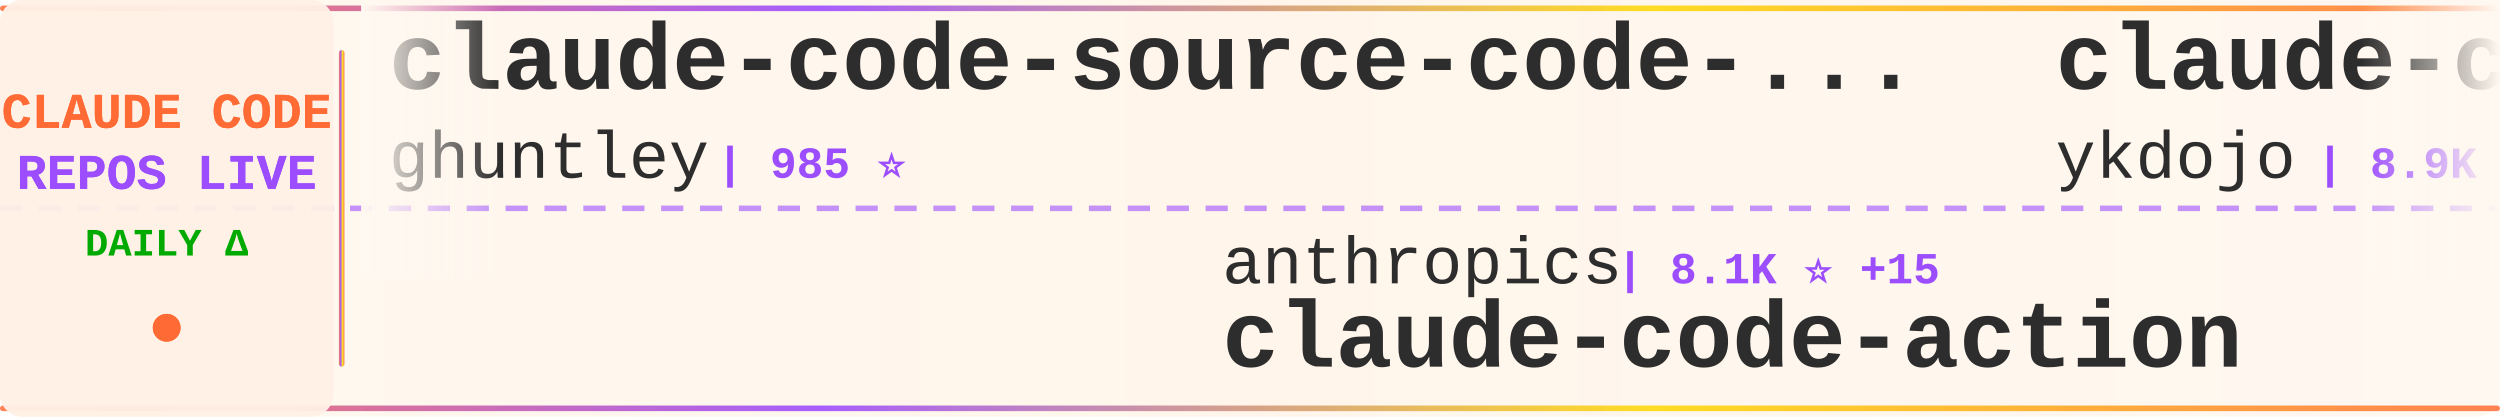
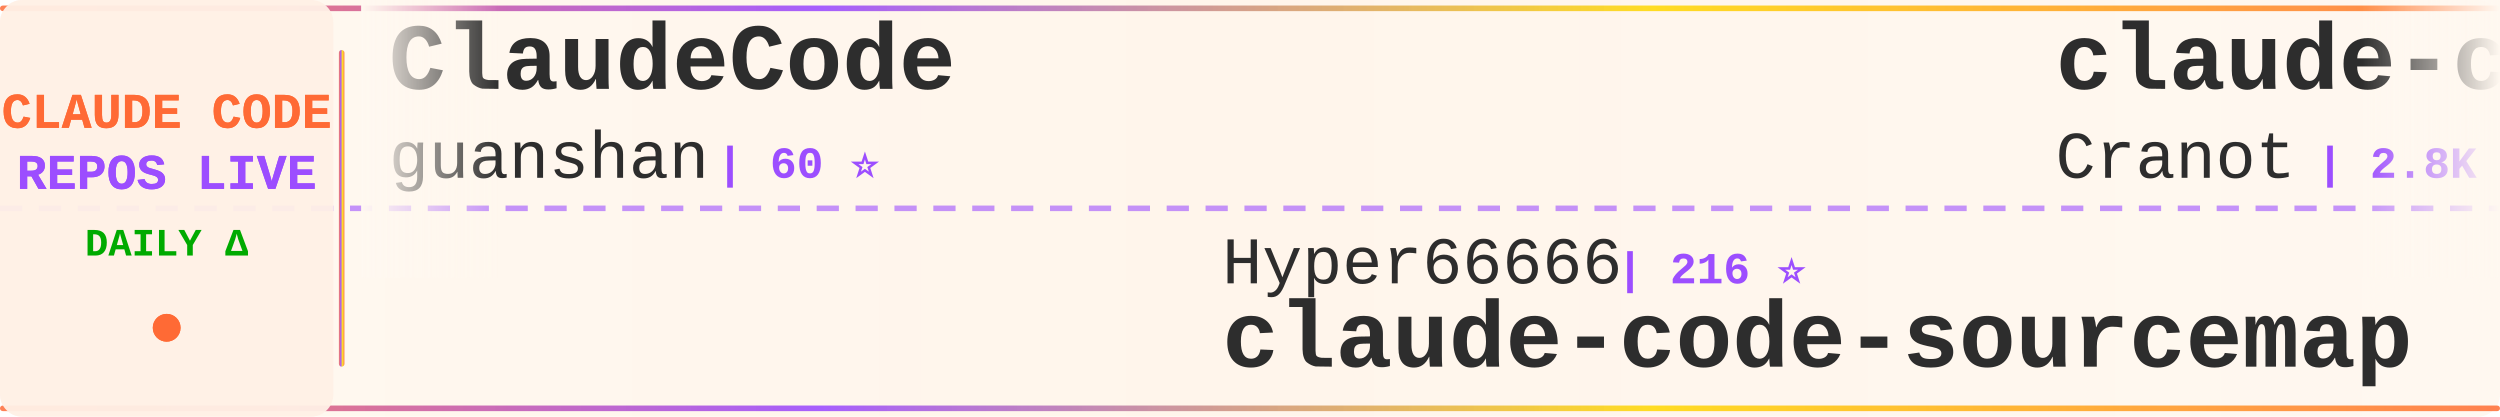
<svg xmlns="http://www.w3.org/2000/svg" width="900" height="150">
  <defs>
    <linearGradient id="tickerBg" x1="0%" y1="0%" x2="100%" y2="0%">
      <stop offset="0%" style="stop-color:#fff8f0;stop-opacity:0.98" />
      <stop offset="50%" style="stop-color:#fff5eb;stop-opacity:1" />
      <stop offset="100%" style="stop-color:#fff8f0;stop-opacity:0.98" />
    </linearGradient>
    <linearGradient id="borderGrad" x1="0%" y1="0%" x2="100%" y2="0%">
      <stop offset="0%" style="stop-color:#FF6B35;stop-opacity:0.85">
        <animate attributeName="stop-opacity" values="0.85;1;0.85" dur="2s" repeatCount="indefinite" />
      </stop>
      <stop offset="33%" style="stop-color:#9C4EFF;stop-opacity:0.9">
        <animate attributeName="stop-opacity" values="0.9;1;0.9" dur="2.2s" repeatCount="indefinite" />
      </stop>
      <stop offset="66%" style="stop-color:#FFD700;stop-opacity:0.85">
        <animate attributeName="stop-opacity" values="0.85;1;0.85" dur="1.8s" repeatCount="indefinite" />
      </stop>
      <stop offset="100%" style="stop-color:#FF6B35;stop-opacity:0.85">
        <animate attributeName="stop-opacity" values="0.85;1;0.85" dur="2s" repeatCount="indefinite" />
      </stop>
    </linearGradient>
    <filter id="textGlow">
      <feGaussianBlur stdDeviation="0.15" result="coloredBlur" />
      <feMerge>
        <feMergeNode in="coloredBlur" />
        <feMergeNode in="SourceGraphic" />
      </feMerge>
    </filter>
    <filter id="metricGlow">
      <feGaussianBlur stdDeviation="0.2" result="coloredBlur" />
      <feMerge>
        <feMergeNode in="coloredBlur" />
        <feMergeNode in="SourceGraphic" />
      </feMerge>
    </filter>
    <linearGradient id="leftFade" x1="0%" y1="0%" x2="100%" y2="0%">
      <stop offset="0%" style="stop-color:#fff8f0;stop-opacity:1" />
      <stop offset="100%" style="stop-color:#fff8f0;stop-opacity:0" />
    </linearGradient>
    <linearGradient id="rightFade" x1="0%" y1="0%" x2="100%" y2="0%">
      <stop offset="0%" style="stop-color:#fff8f0;stop-opacity:0" />
      <stop offset="100%" style="stop-color:#fff8f0;stop-opacity:1" />
    </linearGradient>
  </defs>
  <rect width="900" height="150" fill="url(#tickerBg)" rx="8" />
  <rect x="0" y="2" width="900" height="2" fill="url(#borderGrad)" rx="1" />
  <rect x="0" y="146" width="900" height="2" fill="url(#borderGrad)" rx="1" />
  <line x1="0" y1="75" x2="900" y2="75" stroke="#9C4EFF" stroke-width="2" stroke-dasharray="8 6" opacity="0.6" />
  <rect x="0" y="0" width="120" height="150" fill="#fff0e6" opacity="0.95" rx="8" />
  <text x="60" y="46" font-family="'Courier New', monospace" font-size="18" font-weight="bold" fill="#FF6B35" text-anchor="middle" filter="url(#textGlow)">
    CLAUDE CODE
  </text>
  <text x="60" y="68" font-family="'Courier New', monospace" font-size="18" font-weight="bold" fill="#9C4EFF" text-anchor="middle" filter="url(#textGlow)">
    REPOS LIVE
  </text>
  <text x="60" y="92" font-family="'Courier New', monospace" font-size="14" font-weight="bold" fill="#00aa00" text-anchor="middle">
    DAILY Δ
  </text>
  <circle cx="60" cy="118" r="5" fill="#FF6B35" filter="url(#metricGlow)">
    <animate attributeName="r" values="4;6;4" dur="1.5s" repeatCount="indefinite" />
    <animate attributeName="opacity" values="0.6;1;0.6" dur="1.5s" repeatCount="indefinite" />
  </circle>
  <rect x="122" y="18" width="2" height="114" fill="url(#borderGrad)" rx="1" />
  <clipPath id="tickerClip">
    <rect x="130" y="0" width="770" height="150" />
  </clipPath>
  <g clip-path="url(#tickerClip)">
    <g id="tickerItems">
      <animateTransform attributeName="transform" attributeType="XML" type="translate" from="0 0" to="-3000 0" dur="54s" repeatCount="indefinite" />
      <g transform="translate(0, 0)">
-         <text x="140" y="32" font-family="'Courier New', monospace" font-size="34" font-weight="bold" fill="#2d2d2d">claude-code-source-code-...</text>
-         <text x="140" y="64" font-family="'Courier New', monospace" font-size="24" font-weight="normal" fill="#2d2d2d" opacity="1.0">ghuntley</text>
-         <text x="258" y="64" font-family="'Courier New', monospace" font-size="16" font-weight="bold" fill="#9C4EFF"> | 985 ⭐</text>
+         <text x="140" y="32" font-family="'Courier New', monospace" font-size="34" font-weight="bold" fill="#2d2d2d">ClaudeCode</text>
+         <text x="140" y="64" font-family="'Courier New', monospace" font-size="24" font-weight="normal" fill="#2d2d2d" opacity="1.0">guanshan</text>
+         <text x="258" y="64" font-family="'Courier New', monospace" font-size="16" font-weight="bold" fill="#9C4EFF"> | 60 ⭐</text>
      </g>
      <g transform="translate(300, 0)">
-         <text x="140" y="102" font-family="'Courier New', monospace" font-size="24" font-weight="normal" fill="#2d2d2d" opacity="1.0">anthropics</text>
-         <text x="282" y="102" font-family="'Courier New', monospace" font-size="16" font-weight="bold" fill="#9C4EFF"> | 8.1K ⭐ +15</text>
-         <text x="140" y="132" font-family="'Courier New', monospace" font-size="34" font-weight="bold" fill="#2d2d2d">claude-code-action</text>
+         <text x="140" y="102" font-family="'Courier New', monospace" font-size="24" font-weight="normal" fill="#2d2d2d" opacity="1.0">Hyper66666</text>
+         <text x="282" y="102" font-family="'Courier New', monospace" font-size="16" font-weight="bold" fill="#9C4EFF"> | 216 ⭐</text>
+         <text x="140" y="132" font-family="'Courier New', monospace" font-size="34" font-weight="bold" fill="#2d2d2d">claude-code-sourcemap</text>
      </g>
      <g transform="translate(600, 0)">
-         <text x="140" y="32" font-family="'Courier New', monospace" font-size="34" font-weight="bold" fill="#2d2d2d">claude-code-tips</text>
-         <text x="140" y="64" font-family="'Courier New', monospace" font-size="24" font-weight="normal" fill="#2d2d2d" opacity="1.0">ykdojo</text>
-         <text x="234" y="64" font-family="'Courier New', monospace" font-size="16" font-weight="bold" fill="#9C4EFF"> | 8.9K ⭐ +12</text>
+         <text x="140" y="32" font-family="'Courier New', monospace" font-size="34" font-weight="bold" fill="#2d2d2d">claude-code-guide</text>
+         <text x="140" y="64" font-family="'Courier New', monospace" font-size="24" font-weight="normal" fill="#2d2d2d" opacity="1.0">Cranot</text>
+         <text x="234" y="64" font-family="'Courier New', monospace" font-size="16" font-weight="bold" fill="#9C4EFF"> | 2.8K ⭐</text>
      </g>
      <g transform="translate(900, 0)">
-         <text x="140" y="102" font-family="'Courier New', monospace" font-size="24" font-weight="normal" fill="#2d2d2d" opacity="1.0">Windy3f3f3f3f</text>
-         <text x="318" y="102" font-family="'Courier New', monospace" font-size="16" font-weight="bold" fill="#9C4EFF"> | 1.4K ⭐ +8</text>
-         <text x="140" y="132" font-family="'Courier New', monospace" font-size="34" font-weight="bold" fill="#2d2d2d">claude-code-from-scratch</text>
+         <text x="140" y="102" font-family="'Courier New', monospace" font-size="24" font-weight="normal" fill="#2d2d2d" opacity="1.0">disler</text>
+         <text x="234" y="102" font-family="'Courier New', monospace" font-size="16" font-weight="bold" fill="#9C4EFF"> | 3.8K ⭐ +3</text>
+         <text x="140" y="132" font-family="'Courier New', monospace" font-size="34" font-weight="bold" fill="#2d2d2d">claude-code-hooks-master...</text>
      </g>
      <g transform="translate(1200, 0)">
-         <text x="140" y="32" font-family="'Courier New', monospace" font-size="34" font-weight="bold" fill="#2d2d2d">claude-code-source</text>
-         <text x="140" y="64" font-family="'Courier New', monospace" font-size="24" font-weight="normal" fill="#2d2d2d" opacity="1.0">AprilNEA</text>
-         <text x="258" y="64" font-family="'Courier New', monospace" font-size="16" font-weight="bold" fill="#9C4EFF"> | 388 ⭐</text>
+         <text x="140" y="32" font-family="'Courier New', monospace" font-size="34" font-weight="bold" fill="#2d2d2d">claude-code-my-workflow</text>
+         <text x="140" y="64" font-family="'Courier New', monospace" font-size="24" font-weight="normal" fill="#2d2d2d" opacity="1.0">pedrohcgs</text>
+         <text x="270" y="64" font-family="'Courier New', monospace" font-size="16" font-weight="bold" fill="#9C4EFF"> | 1.3K ⭐ +4</text>
      </g>
      <g transform="translate(1500, 0)">
-         <text x="140" y="102" font-family="'Courier New', monospace" font-size="24" font-weight="normal" fill="#2d2d2d" opacity="1.0">OneRedOak</text>
-         <text x="270" y="102" font-family="'Courier New', monospace" font-size="16" font-weight="bold" fill="#9C4EFF"> | 3.8K ⭐ +2</text>
-         <text x="140" y="132" font-family="'Courier New', monospace" font-size="34" font-weight="bold" fill="#2d2d2d">claude-code-workflows</text>
+         <text x="140" y="102" font-family="'Courier New', monospace" font-size="24" font-weight="normal" fill="#2d2d2d" opacity="1.0">ghuntley</text>
+         <text x="258" y="102" font-family="'Courier New', monospace" font-size="16" font-weight="bold" fill="#9C4EFF"> | 985 ⭐</text>
+         <text x="140" y="132" font-family="'Courier New', monospace" font-size="34" font-weight="bold" fill="#2d2d2d">claude-code-source-code-...</text>
      </g>
      <g transform="translate(1800, 0)">
-         <text x="140" y="32" font-family="'Courier New', monospace" font-size="34" font-weight="bold" fill="#2d2d2d">claude-code-analysis</text>
-         <text x="140" y="64" font-family="'Courier New', monospace" font-size="24" font-weight="normal" fill="#2d2d2d" opacity="1.0">liuup</text>
-         <text x="222" y="64" font-family="'Courier New', monospace" font-size="16" font-weight="bold" fill="#9C4EFF"> | 3.3K ⭐ +20</text>
+         <text x="140" y="32" font-family="'Courier New', monospace" font-size="34" font-weight="bold" fill="#2d2d2d">ECC</text>
+         <text x="140" y="64" font-family="'Courier New', monospace" font-size="24" font-weight="normal" fill="#2d2d2d" opacity="1.0">affaan-m</text>
+         <text x="258" y="64" font-family="'Courier New', monospace" font-size="16" font-weight="bold" fill="#9C4EFF"> | 219.9K ⭐ +676</text>
      </g>
      <g transform="translate(2100, 0)">
-         <text x="140" y="102" font-family="'Courier New', monospace" font-size="24" font-weight="normal" fill="#2d2d2d" opacity="1.0">shanraisshan</text>
-         <text x="306" y="102" font-family="'Courier New', monospace" font-size="16" font-weight="bold" fill="#9C4EFF"> | 58.7K ⭐ +288</text>
-         <text x="140" y="132" font-family="'Courier New', monospace" font-size="34" font-weight="bold" fill="#2d2d2d">claude-code-best-practic...</text>
+         <text x="140" y="102" font-family="'Courier New', monospace" font-size="24" font-weight="normal" fill="#2d2d2d" opacity="1.0">kodu-ai</text>
+         <text x="246" y="102" font-family="'Courier New', monospace" font-size="16" font-weight="bold" fill="#9C4EFF"> | 5.3K ⭐</text>
+         <text x="140" y="132" font-family="'Courier New', monospace" font-size="34" font-weight="bold" fill="#2d2d2d">claude-coder</text>
      </g>
      <g transform="translate(2400, 0)">
-         <text x="140" y="32" font-family="'Courier New', monospace" font-size="34" font-weight="bold" fill="#2d2d2d">awesome-claude-code-tool...</text>
-         <text x="140" y="64" font-family="'Courier New', monospace" font-size="24" font-weight="normal" fill="#2d2d2d" opacity="1.0">rohitg00</text>
-         <text x="258" y="64" font-family="'Courier New', monospace" font-size="16" font-weight="bold" fill="#9C4EFF"> | 2.1K ⭐ +17</text>
+         <text x="140" y="32" font-family="'Courier New', monospace" font-size="34" font-weight="bold" fill="#2d2d2d">claude-code-tudou</text>
+         <text x="140" y="64" font-family="'Courier New', monospace" font-size="24" font-weight="normal" fill="#2d2d2d" opacity="1.0">AICoderTudou</text>
+         <text x="306" y="64" font-family="'Courier New', monospace" font-size="16" font-weight="bold" fill="#9C4EFF"> | 500 ⭐</text>
      </g>
      <g transform="translate(2700, 0)">
-         <text x="140" y="102" font-family="'Courier New', monospace" font-size="24" font-weight="normal" fill="#2d2d2d" opacity="1.0">RichardAtCT</text>
-         <text x="294" y="102" font-family="'Courier New', monospace" font-size="16" font-weight="bold" fill="#9C4EFF"> | 2.7K ⭐ +3</text>
-         <text x="140" y="132" font-family="'Courier New', monospace" font-size="34" font-weight="bold" fill="#2d2d2d">claude-code-telegram</text>
+         <text x="140" y="102" font-family="'Courier New', monospace" font-size="24" font-weight="normal" fill="#2d2d2d" opacity="1.0">oboard</text>
+         <text x="234" y="102" font-family="'Courier New', monospace" font-size="16" font-weight="bold" fill="#9C4EFF"> | 3.2K ⭐ +1</text>
+         <text x="140" y="132" font-family="'Courier New', monospace" font-size="34" font-weight="bold" fill="#2d2d2d">claude-code-rev</text>
      </g>
      <g transform="translate(3000, 0)">
-         <text x="140" y="32" font-family="'Courier New', monospace" font-size="34" font-weight="bold" fill="#2d2d2d">claude-code-source-code-...</text>
-         <text x="140" y="64" font-family="'Courier New', monospace" font-size="24" font-weight="normal" fill="#2d2d2d" opacity="1.0">ghuntley</text>
-         <text x="258" y="64" font-family="'Courier New', monospace" font-size="16" font-weight="bold" fill="#9C4EFF"> | 985 ⭐</text>
+         <text x="140" y="32" font-family="'Courier New', monospace" font-size="34" font-weight="bold" fill="#2d2d2d">ClaudeCode</text>
+         <text x="140" y="64" font-family="'Courier New', monospace" font-size="24" font-weight="normal" fill="#2d2d2d" opacity="1.0">guanshan</text>
+         <text x="258" y="64" font-family="'Courier New', monospace" font-size="16" font-weight="bold" fill="#9C4EFF"> | 60 ⭐</text>
      </g>
      <g transform="translate(3300, 0)">
-         <text x="140" y="102" font-family="'Courier New', monospace" font-size="24" font-weight="normal" fill="#2d2d2d" opacity="1.0">anthropics</text>
-         <text x="282" y="102" font-family="'Courier New', monospace" font-size="16" font-weight="bold" fill="#9C4EFF"> | 8.1K ⭐ +15</text>
-         <text x="140" y="132" font-family="'Courier New', monospace" font-size="34" font-weight="bold" fill="#2d2d2d">claude-code-action</text>
+         <text x="140" y="102" font-family="'Courier New', monospace" font-size="24" font-weight="normal" fill="#2d2d2d" opacity="1.0">Hyper66666</text>
+         <text x="282" y="102" font-family="'Courier New', monospace" font-size="16" font-weight="bold" fill="#9C4EFF"> | 216 ⭐</text>
+         <text x="140" y="132" font-family="'Courier New', monospace" font-size="34" font-weight="bold" fill="#2d2d2d">claude-code-sourcemap</text>
      </g>
      <g transform="translate(3600, 0)">
-         <text x="140" y="32" font-family="'Courier New', monospace" font-size="34" font-weight="bold" fill="#2d2d2d">claude-code-tips</text>
-         <text x="140" y="64" font-family="'Courier New', monospace" font-size="24" font-weight="normal" fill="#2d2d2d" opacity="1.0">ykdojo</text>
-         <text x="234" y="64" font-family="'Courier New', monospace" font-size="16" font-weight="bold" fill="#9C4EFF"> | 8.9K ⭐ +12</text>
+         <text x="140" y="32" font-family="'Courier New', monospace" font-size="34" font-weight="bold" fill="#2d2d2d">claude-code-guide</text>
+         <text x="140" y="64" font-family="'Courier New', monospace" font-size="24" font-weight="normal" fill="#2d2d2d" opacity="1.0">Cranot</text>
+         <text x="234" y="64" font-family="'Courier New', monospace" font-size="16" font-weight="bold" fill="#9C4EFF"> | 2.8K ⭐</text>
      </g>
      <g transform="translate(3900, 0)">
-         <text x="140" y="102" font-family="'Courier New', monospace" font-size="24" font-weight="normal" fill="#2d2d2d" opacity="1.0">Windy3f3f3f3f</text>
-         <text x="318" y="102" font-family="'Courier New', monospace" font-size="16" font-weight="bold" fill="#9C4EFF"> | 1.4K ⭐ +8</text>
-         <text x="140" y="132" font-family="'Courier New', monospace" font-size="34" font-weight="bold" fill="#2d2d2d">claude-code-from-scratch</text>
+         <text x="140" y="102" font-family="'Courier New', monospace" font-size="24" font-weight="normal" fill="#2d2d2d" opacity="1.0">disler</text>
+         <text x="234" y="102" font-family="'Courier New', monospace" font-size="16" font-weight="bold" fill="#9C4EFF"> | 3.8K ⭐ +3</text>
+         <text x="140" y="132" font-family="'Courier New', monospace" font-size="34" font-weight="bold" fill="#2d2d2d">claude-code-hooks-master...</text>
      </g>
    </g>
  </g>
  <rect x="130" y="0" width="50" height="100" fill="url(#leftFade)" />
  <rect x="850" y="0" width="50" height="100" fill="url(#rightFade)" />
</svg>
